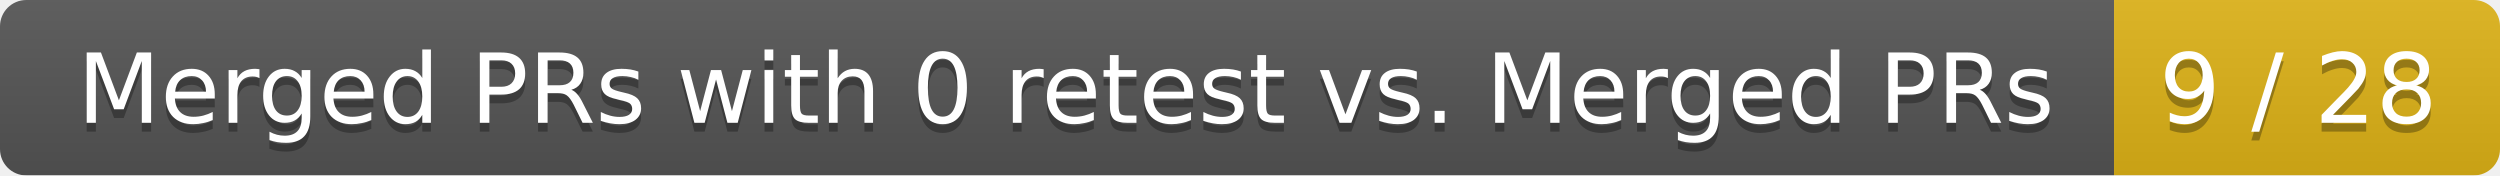
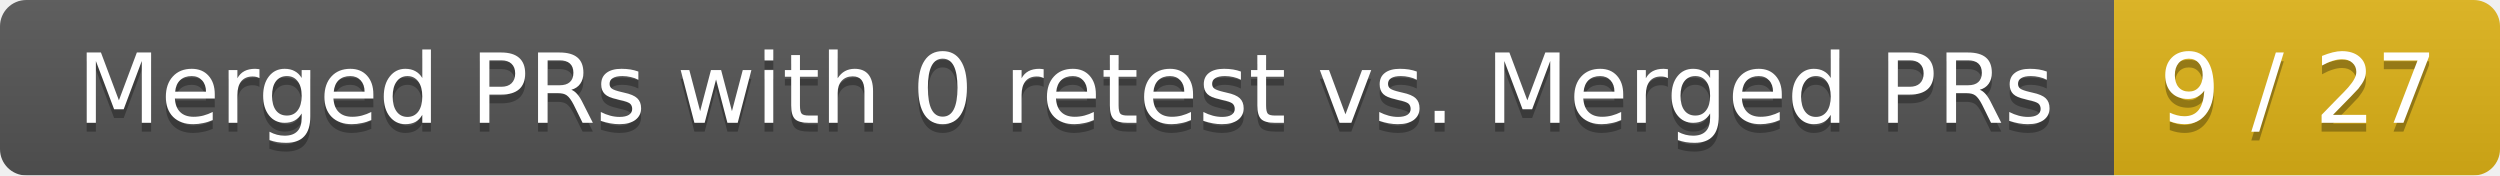
<svg xmlns="http://www.w3.org/2000/svg" width="285" height="20">
  <linearGradient id="smooth" x2="0" y2="100%">
    <stop offset="0" stop-color="#bbb" stop-opacity=".1" />
    <stop offset="1" stop-opacity=".1" />
  </linearGradient>
  <mask id="round">
    <rect width="285" height="20" rx="3" fill="#fff" />
  </mask>
  <g mask="url(#round)">
    <rect width="241" height="20" fill="#555" />
    <rect x="241" width="44" height="20" fill="#dfb317" />
    <rect width="285" height="20" fill="url(#smooth)" />
  </g>
  <g fill="#fff" text-anchor="middle" font-family="DejaVu Sans,Verdana,Geneva,sans-serif" font-size="11">
    <text x="121.5" y="15" fill="#010101" fill-opacity=".3">Merged PRs with 0 retest vs. Merged PRs</text>
    <text x="121.5" y="14">Merged PRs with 0 retest vs. Merged PRs</text>
-     <text x="262" y="15" fill="#010101" fill-opacity=".3">9 / 28</text>
-     <text x="262" y="14">9 / 28</text>
+     <text x="262" y="15" fill="#010101" fill-opacity=".3">9 / 27</text>
+     <text x="262" y="14">9 / 27</text>
  </g>
</svg>
